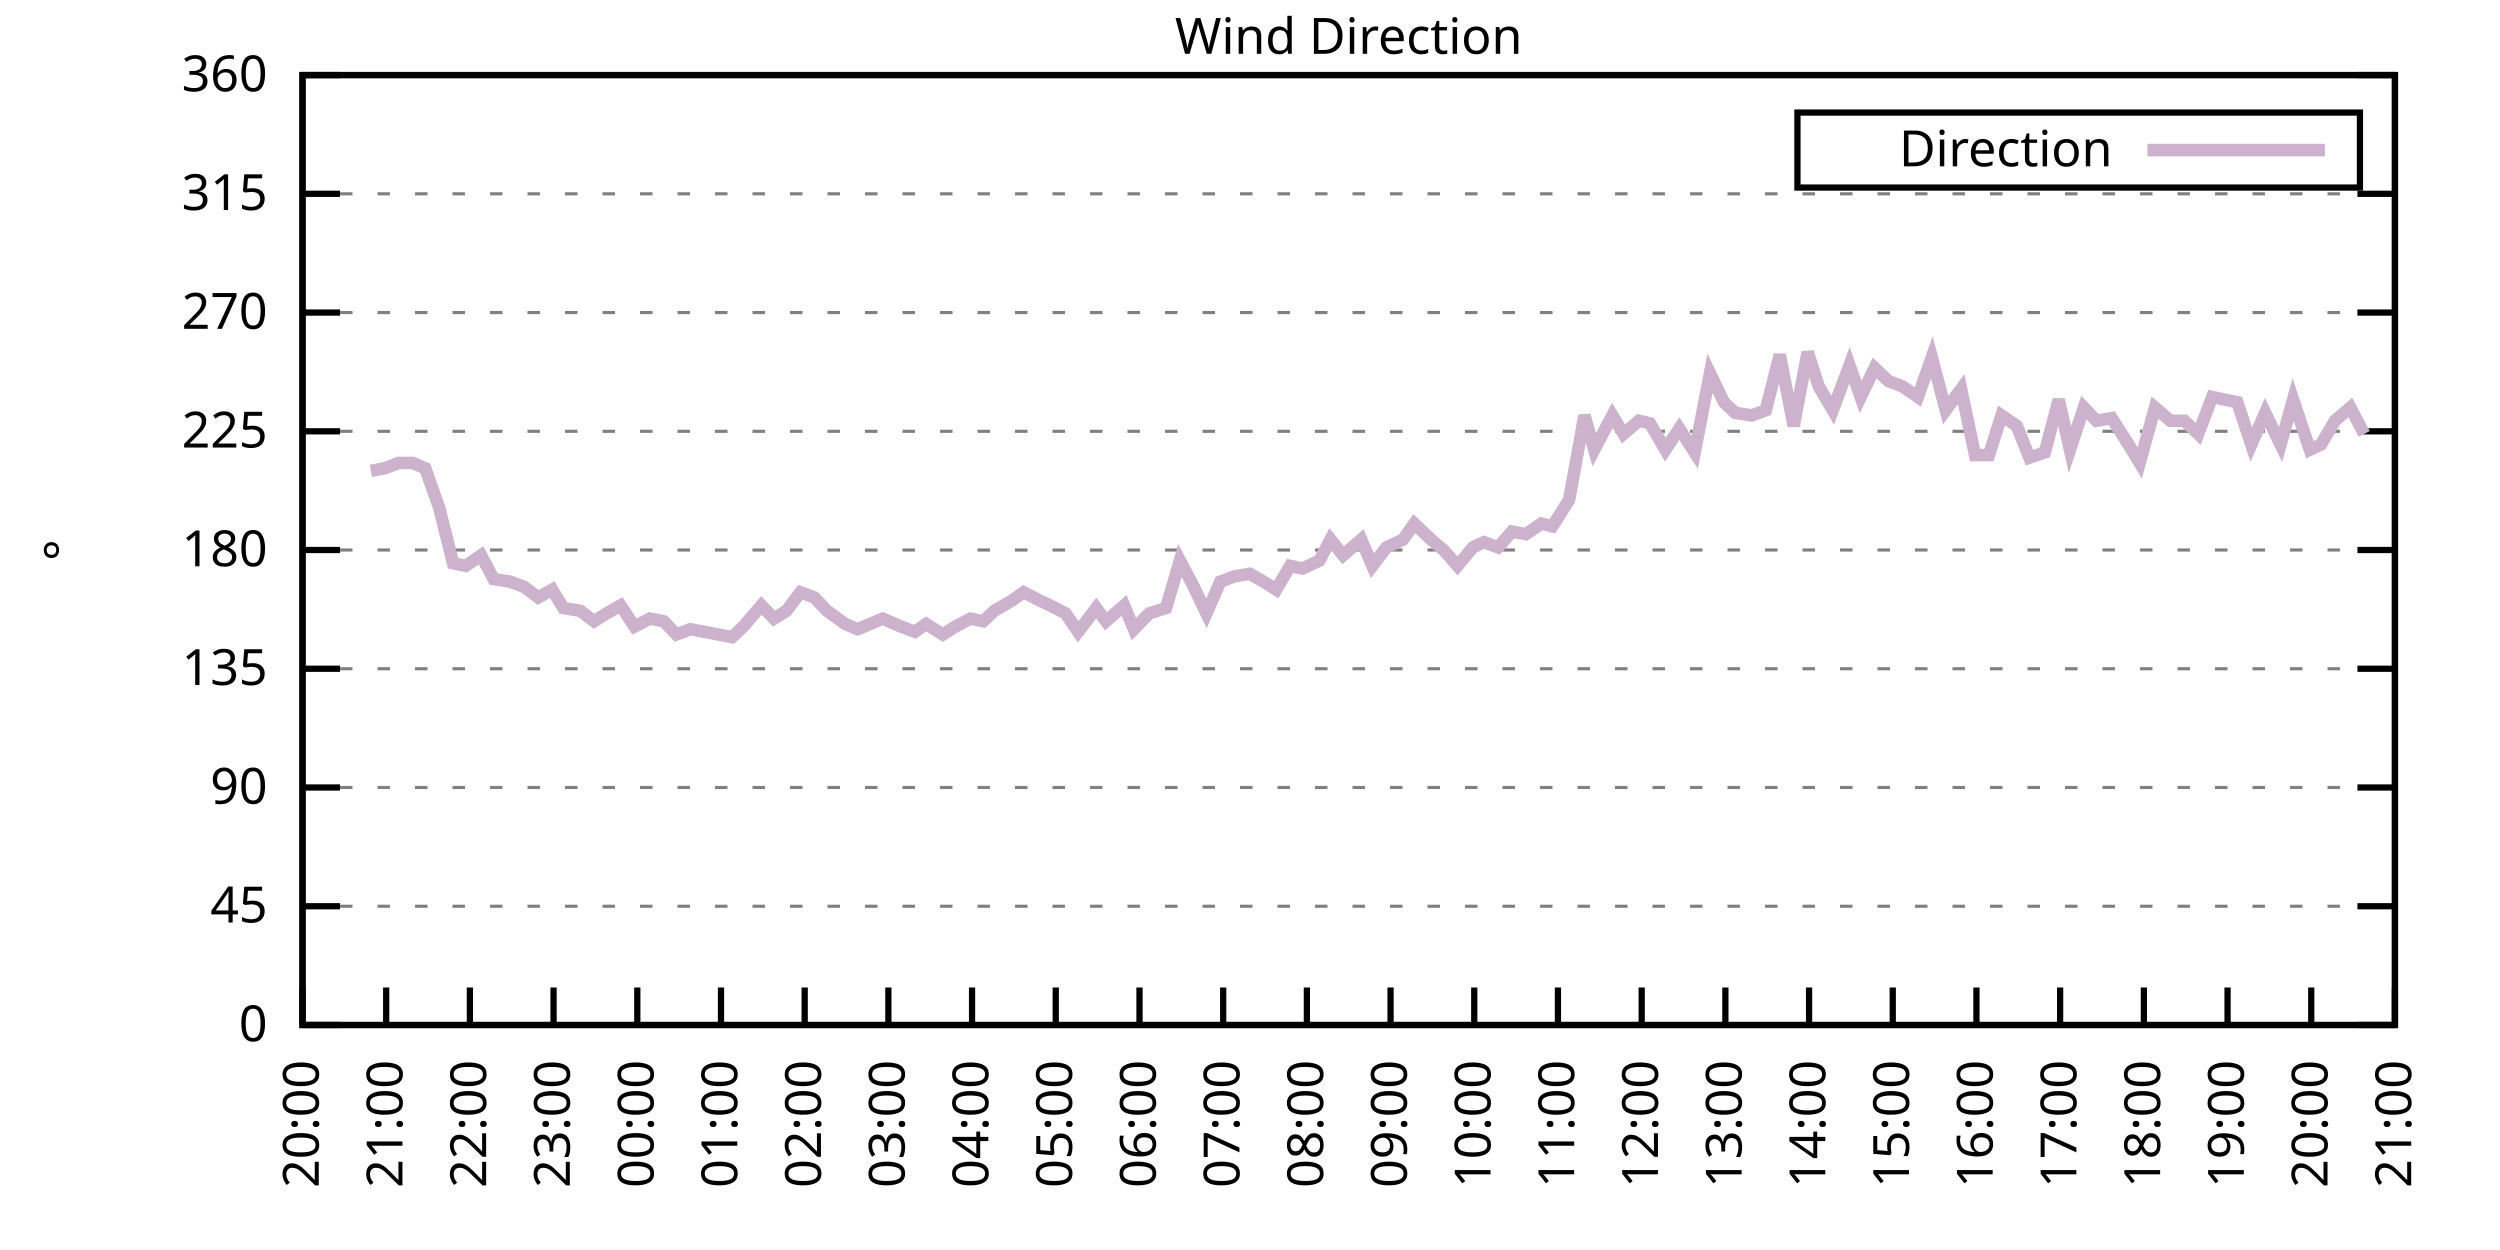
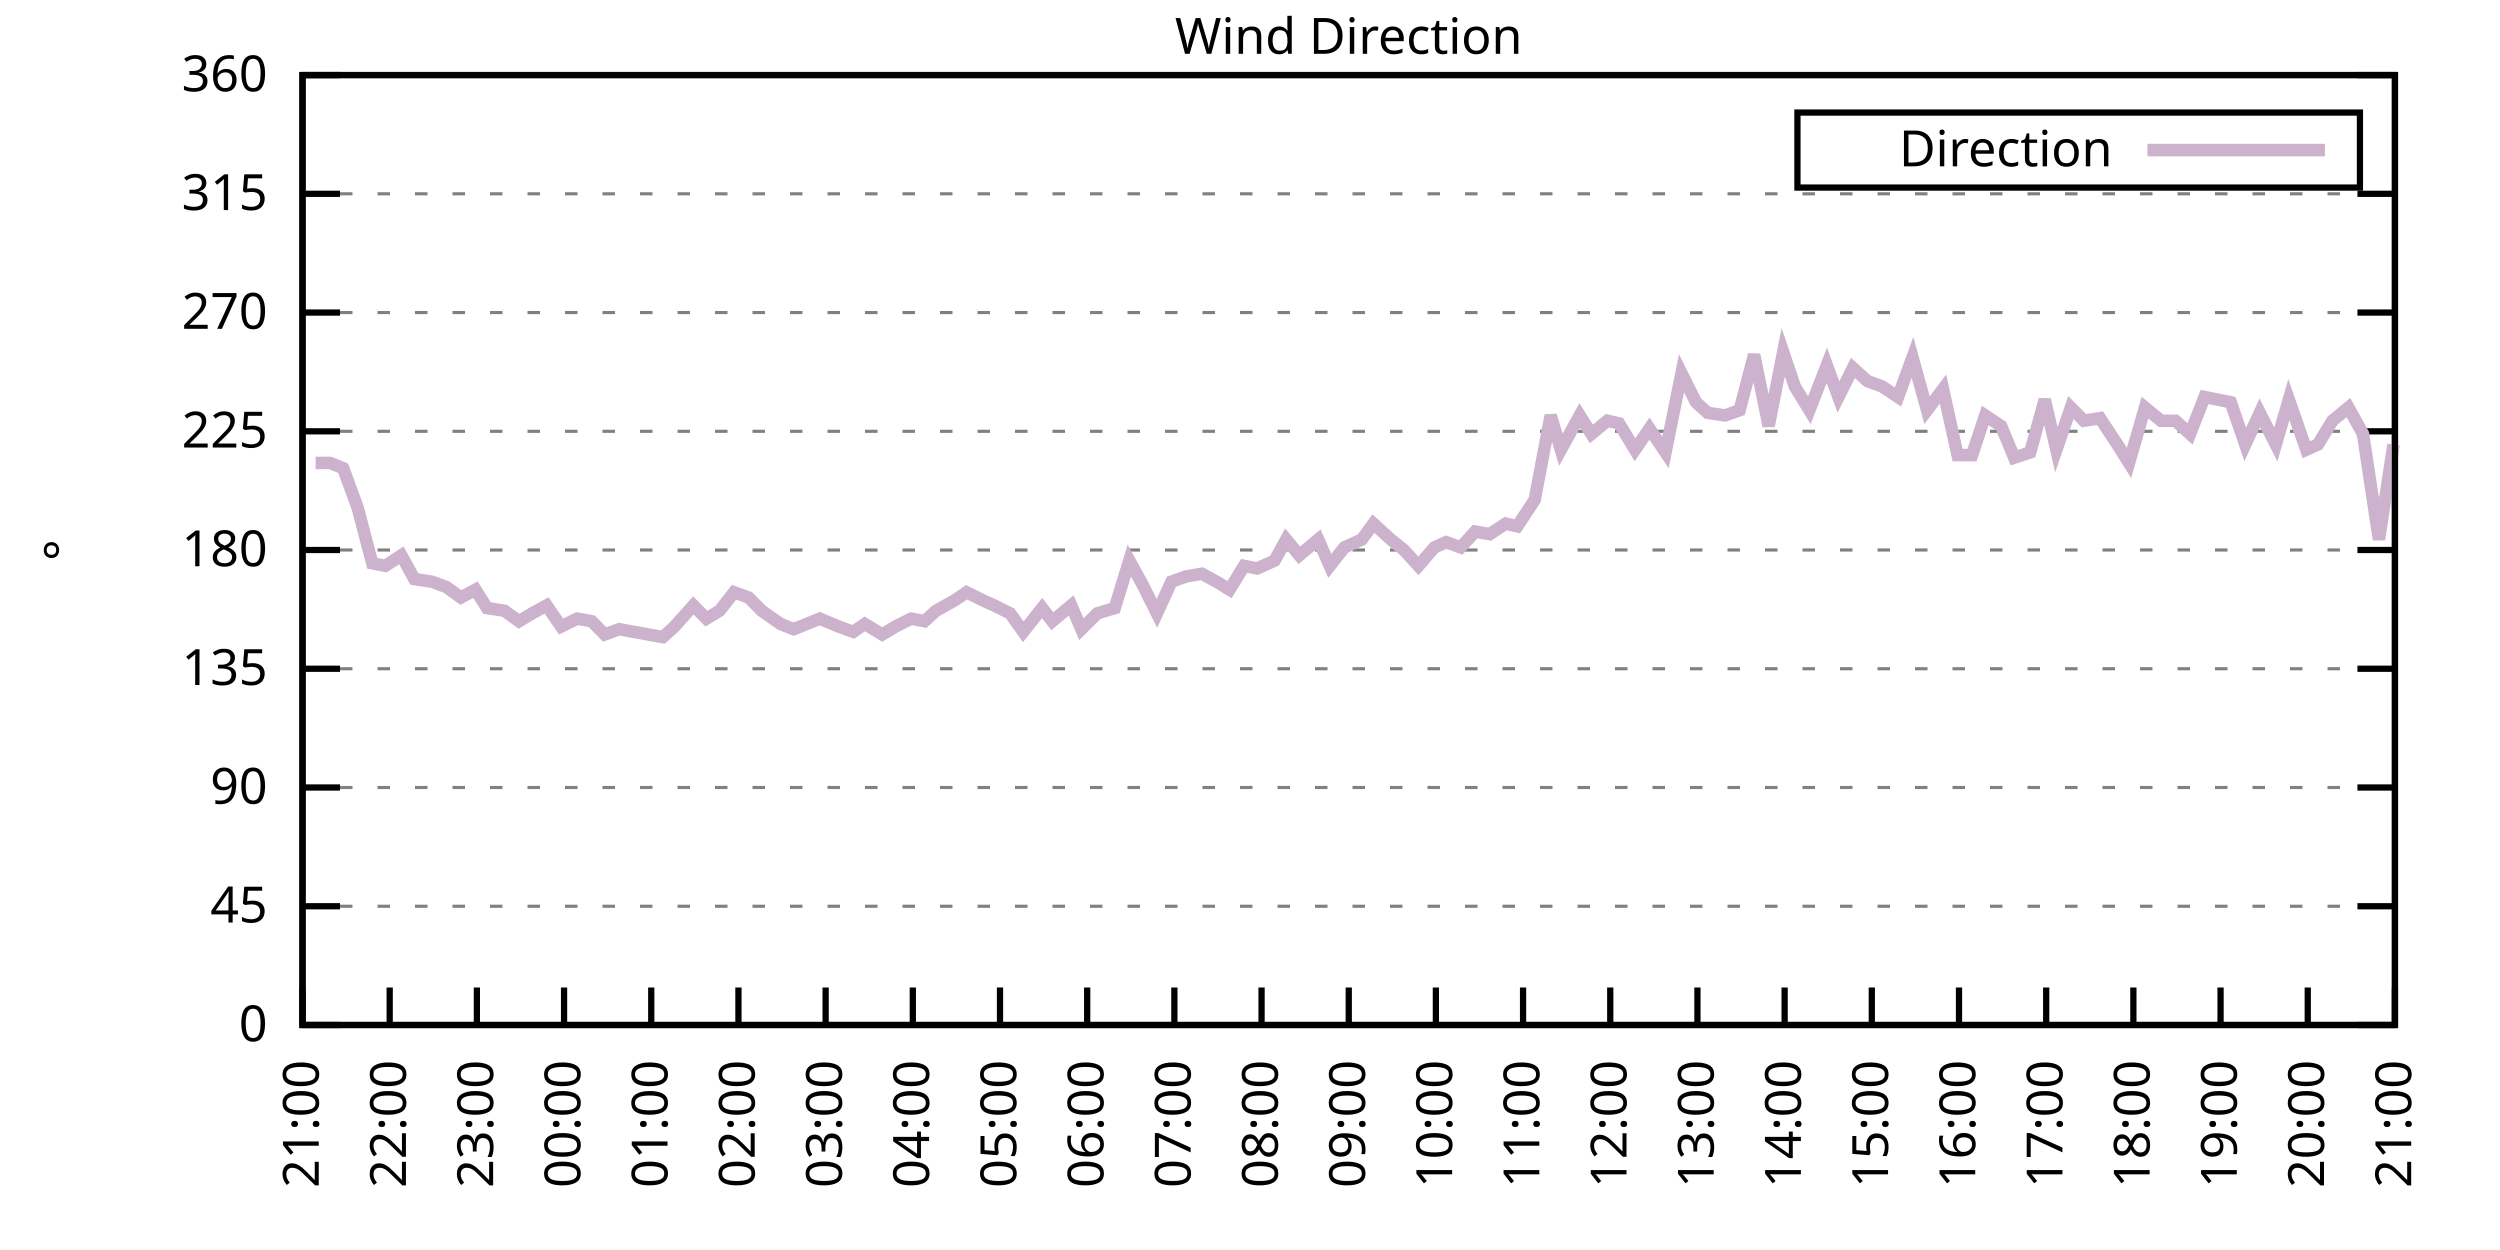
<svg xmlns="http://www.w3.org/2000/svg" xmlns:xlink="http://www.w3.org/1999/xlink" width="400" height="200" viewBox="0 0 400 200">
  <g id="gnuplot_canvas">
    <rect x="0" y="0" width="400" height="200" fill="none" />
    <defs>
      <circle id="gpDot" r="0.5" stroke-width="0.5" stroke="currentColor" />
      <path id="gpPt0" stroke-width="0.333" stroke="currentColor" d="M-1,0 h2 M0,-1 v2" />
      <path id="gpPt1" stroke-width="0.333" stroke="currentColor" d="M-1,-1 L1,1 M1,-1 L-1,1" />
      <path id="gpPt2" stroke-width="0.333" stroke="currentColor" d="M-1,0 L1,0 M0,-1 L0,1 M-1,-1 L1,1 M-1,1 L1,-1" />
      <rect id="gpPt3" stroke-width="0.333" stroke="currentColor" x="-1" y="-1" width="2" height="2" />
      <rect id="gpPt4" stroke-width="0.333" stroke="currentColor" fill="currentColor" x="-1" y="-1" width="2" height="2" />
      <circle id="gpPt5" stroke-width="0.333" stroke="currentColor" cx="0" cy="0" r="1" />
      <use xlink:href="#gpPt5" id="gpPt6" fill="currentColor" stroke="none" />
      <path id="gpPt7" stroke-width="0.333" stroke="currentColor" d="M0,-1.33 L-1.33,0.67 L1.33,0.67 z" />
      <use xlink:href="#gpPt7" id="gpPt8" fill="currentColor" stroke="none" />
      <use xlink:href="#gpPt7" id="gpPt9" stroke="currentColor" transform="rotate(180)" />
      <use xlink:href="#gpPt9" id="gpPt10" fill="currentColor" stroke="none" />
      <use xlink:href="#gpPt3" id="gpPt11" stroke="currentColor" transform="rotate(45)" />
      <use xlink:href="#gpPt11" id="gpPt12" fill="currentColor" stroke="none" />
      <path id="gpPt13" stroke-width="0.333" stroke="currentColor" d="M0,1.330 L1.265,0.411 L0.782,-1.067 L-0.782,-1.076 L-1.265,0.411 z" />
      <use xlink:href="#gpPt13" id="gpPt14" fill="currentColor" stroke="none" />
      <filter id="textbox" filterUnits="objectBoundingBox" x="0" y="0" height="1" width="1">
        <feFlood flood-color="white" flood-opacity="1" result="bgnd" />
        <feComposite in="SourceGraphic" in2="bgnd" operator="atop" />
      </filter>
      <filter id="greybox" filterUnits="objectBoundingBox" x="0" y="0" height="1" width="1">
        <feFlood flood-color="lightgrey" flood-opacity="1" result="grey" />
        <feComposite in="SourceGraphic" in2="grey" operator="atop" />
      </filter>
    </defs>
    <g fill="none" color="white" stroke="currentColor" stroke-width="1.00" stroke-linecap="butt" stroke-linejoin="miter">
</g>
    <g fill="none" color="black" stroke="currentColor" stroke-width="1.00" stroke-linecap="butt" stroke-linejoin="miter">
      <g stroke="none" shape-rendering="crispEdges">
        <polygon fill="rgb(255, 255, 255)" points="48.40,164.00 383.18,164.00 383.18,12.02 48.40,12.02 " />
      </g>
    </g>
    <g fill="none" color="black" stroke="currentColor" stroke-width="1.00" stroke-linecap="butt" stroke-linejoin="miter">
</g>
    <g fill="none" color="black" stroke="black" stroke-width="0.50" stroke-linecap="butt" stroke-linejoin="miter">
</g>
    <g fill="none" color="gray" stroke="currentColor" stroke-width="0.50" stroke-linecap="butt" stroke-linejoin="miter">
      <path stroke="gray" stroke-dasharray="2,4" class="gridline" d="M48.40,164.00 L383.19,164.00  " />
    </g>
    <g fill="none" color="gray" stroke="gray" stroke-width="1.00" stroke-linecap="butt" stroke-linejoin="miter">
</g>
    <g fill="none" color="black" stroke="currentColor" stroke-width="1.00" stroke-linecap="butt" stroke-linejoin="miter">
      <path stroke="black" d="M48.40,164.00 L54.40,164.00 M383.19,164.00 L377.19,164.00  " />
      <g transform="translate(42.80,166.60)" stroke="none" fill="black" font-family="Sans" font-size="8.00" text-anchor="end">
        <text>
          <tspan font-family="Sans"> 0</tspan>
        </text>
      </g>
    </g>
    <g fill="none" color="black" stroke="currentColor" stroke-width="1.00" stroke-linecap="butt" stroke-linejoin="miter">
</g>
    <g fill="none" color="black" stroke="black" stroke-width="0.50" stroke-linecap="butt" stroke-linejoin="miter">
</g>
    <g fill="none" color="gray" stroke="currentColor" stroke-width="0.50" stroke-linecap="butt" stroke-linejoin="miter">
      <path stroke="gray" stroke-dasharray="2,4" class="gridline" d="M48.40,145.00 L383.19,145.00  " />
    </g>
    <g fill="none" color="gray" stroke="gray" stroke-width="1.00" stroke-linecap="butt" stroke-linejoin="miter">
</g>
    <g fill="none" color="black" stroke="currentColor" stroke-width="1.00" stroke-linecap="butt" stroke-linejoin="miter">
      <path stroke="black" d="M48.40,145.00 L54.40,145.00 M383.19,145.00 L377.19,145.00  " />
      <g transform="translate(42.80,147.60)" stroke="none" fill="black" font-family="Sans" font-size="8.00" text-anchor="end">
        <text>
          <tspan font-family="Sans"> 45</tspan>
        </text>
      </g>
    </g>
    <g fill="none" color="black" stroke="currentColor" stroke-width="1.00" stroke-linecap="butt" stroke-linejoin="miter">
</g>
    <g fill="none" color="black" stroke="black" stroke-width="0.50" stroke-linecap="butt" stroke-linejoin="miter">
</g>
    <g fill="none" color="gray" stroke="currentColor" stroke-width="0.50" stroke-linecap="butt" stroke-linejoin="miter">
      <path stroke="gray" stroke-dasharray="2,4" class="gridline" d="M48.40,126.00 L383.19,126.00  " />
    </g>
    <g fill="none" color="gray" stroke="gray" stroke-width="1.00" stroke-linecap="butt" stroke-linejoin="miter">
</g>
    <g fill="none" color="black" stroke="currentColor" stroke-width="1.00" stroke-linecap="butt" stroke-linejoin="miter">
      <path stroke="black" d="M48.40,126.00 L54.40,126.00 M383.19,126.00 L377.19,126.00  " />
      <g transform="translate(42.80,128.60)" stroke="none" fill="black" font-family="Sans" font-size="8.00" text-anchor="end">
        <text>
          <tspan font-family="Sans"> 90</tspan>
        </text>
      </g>
    </g>
    <g fill="none" color="black" stroke="currentColor" stroke-width="1.00" stroke-linecap="butt" stroke-linejoin="miter">
</g>
    <g fill="none" color="black" stroke="black" stroke-width="0.50" stroke-linecap="butt" stroke-linejoin="miter">
</g>
    <g fill="none" color="gray" stroke="currentColor" stroke-width="0.50" stroke-linecap="butt" stroke-linejoin="miter">
      <path stroke="gray" stroke-dasharray="2,4" class="gridline" d="M48.40,107.00 L383.19,107.00  " />
    </g>
    <g fill="none" color="gray" stroke="gray" stroke-width="1.00" stroke-linecap="butt" stroke-linejoin="miter">
</g>
    <g fill="none" color="black" stroke="currentColor" stroke-width="1.00" stroke-linecap="butt" stroke-linejoin="miter">
      <path stroke="black" d="M48.40,107.00 L54.40,107.00 M383.19,107.00 L377.19,107.00  " />
      <g transform="translate(42.80,109.60)" stroke="none" fill="black" font-family="Sans" font-size="8.00" text-anchor="end">
        <text>
          <tspan font-family="Sans"> 135</tspan>
        </text>
      </g>
    </g>
    <g fill="none" color="black" stroke="currentColor" stroke-width="1.00" stroke-linecap="butt" stroke-linejoin="miter">
</g>
    <g fill="none" color="black" stroke="black" stroke-width="0.50" stroke-linecap="butt" stroke-linejoin="miter">
</g>
    <g fill="none" color="gray" stroke="currentColor" stroke-width="0.50" stroke-linecap="butt" stroke-linejoin="miter">
      <path stroke="gray" stroke-dasharray="2,4" class="gridline" d="M48.40,88.00 L383.19,88.00  " />
    </g>
    <g fill="none" color="gray" stroke="gray" stroke-width="1.00" stroke-linecap="butt" stroke-linejoin="miter">
</g>
    <g fill="none" color="black" stroke="currentColor" stroke-width="1.00" stroke-linecap="butt" stroke-linejoin="miter">
      <path stroke="black" d="M48.40,88.00 L54.40,88.00 M383.19,88.00 L377.19,88.00  " />
      <g transform="translate(42.80,90.60)" stroke="none" fill="black" font-family="Sans" font-size="8.00" text-anchor="end">
        <text>
          <tspan font-family="Sans"> 180</tspan>
        </text>
      </g>
    </g>
    <g fill="none" color="black" stroke="currentColor" stroke-width="1.00" stroke-linecap="butt" stroke-linejoin="miter">
</g>
    <g fill="none" color="black" stroke="black" stroke-width="0.50" stroke-linecap="butt" stroke-linejoin="miter">
</g>
    <g fill="none" color="gray" stroke="currentColor" stroke-width="0.50" stroke-linecap="butt" stroke-linejoin="miter">
      <path stroke="gray" stroke-dasharray="2,4" class="gridline" d="M48.40,69.01 L383.19,69.01  " />
    </g>
    <g fill="none" color="gray" stroke="gray" stroke-width="1.00" stroke-linecap="butt" stroke-linejoin="miter">
</g>
    <g fill="none" color="black" stroke="currentColor" stroke-width="1.00" stroke-linecap="butt" stroke-linejoin="miter">
      <path stroke="black" d="M48.40,69.01 L54.40,69.01 M383.19,69.01 L377.19,69.01  " />
      <g transform="translate(42.80,71.61)" stroke="none" fill="black" font-family="Sans" font-size="8.00" text-anchor="end">
        <text>
          <tspan font-family="Sans"> 225</tspan>
        </text>
      </g>
    </g>
    <g fill="none" color="black" stroke="currentColor" stroke-width="1.00" stroke-linecap="butt" stroke-linejoin="miter">
</g>
    <g fill="none" color="black" stroke="black" stroke-width="0.50" stroke-linecap="butt" stroke-linejoin="miter">
</g>
    <g fill="none" color="gray" stroke="currentColor" stroke-width="0.50" stroke-linecap="butt" stroke-linejoin="miter">
      <path stroke="gray" stroke-dasharray="2,4" class="gridline" d="M48.40,50.01 L383.19,50.01  " />
    </g>
    <g fill="none" color="gray" stroke="gray" stroke-width="1.00" stroke-linecap="butt" stroke-linejoin="miter">
</g>
    <g fill="none" color="black" stroke="currentColor" stroke-width="1.00" stroke-linecap="butt" stroke-linejoin="miter">
      <path stroke="black" d="M48.40,50.01 L54.40,50.01 M383.19,50.01 L377.19,50.01  " />
      <g transform="translate(42.80,52.61)" stroke="none" fill="black" font-family="Sans" font-size="8.00" text-anchor="end">
        <text>
          <tspan font-family="Sans"> 270</tspan>
        </text>
      </g>
    </g>
    <g fill="none" color="black" stroke="currentColor" stroke-width="1.00" stroke-linecap="butt" stroke-linejoin="miter">
</g>
    <g fill="none" color="black" stroke="black" stroke-width="0.50" stroke-linecap="butt" stroke-linejoin="miter">
</g>
    <g fill="none" color="gray" stroke="currentColor" stroke-width="0.50" stroke-linecap="butt" stroke-linejoin="miter">
      <path stroke="gray" stroke-dasharray="2,4" class="gridline" d="M48.40,31.01 L383.19,31.01  " />
    </g>
    <g fill="none" color="gray" stroke="gray" stroke-width="1.00" stroke-linecap="butt" stroke-linejoin="miter">
</g>
    <g fill="none" color="black" stroke="currentColor" stroke-width="1.00" stroke-linecap="butt" stroke-linejoin="miter">
      <path stroke="black" d="M48.40,31.01 L54.40,31.01 M383.19,31.01 L377.19,31.01  " />
      <g transform="translate(42.80,33.61)" stroke="none" fill="black" font-family="Sans" font-size="8.00" text-anchor="end">
        <text>
          <tspan font-family="Sans"> 315</tspan>
        </text>
      </g>
    </g>
    <g fill="none" color="black" stroke="currentColor" stroke-width="1.00" stroke-linecap="butt" stroke-linejoin="miter">
</g>
    <g fill="none" color="black" stroke="black" stroke-width="0.50" stroke-linecap="butt" stroke-linejoin="miter">
</g>
    <g fill="none" color="gray" stroke="currentColor" stroke-width="0.50" stroke-linecap="butt" stroke-linejoin="miter">
      <path stroke="gray" stroke-dasharray="2,4" class="gridline" d="M48.40,12.01 L383.19,12.01  " />
    </g>
    <g fill="none" color="gray" stroke="gray" stroke-width="1.00" stroke-linecap="butt" stroke-linejoin="miter">
</g>
    <g fill="none" color="black" stroke="currentColor" stroke-width="1.00" stroke-linecap="butt" stroke-linejoin="miter">
      <path stroke="black" d="M48.40,12.01 L54.40,12.01 M383.19,12.01 L377.19,12.01  " />
      <g transform="translate(42.80,14.61)" stroke="none" fill="black" font-family="Sans" font-size="8.00" text-anchor="end">
        <text>
          <tspan font-family="Sans"> 360</tspan>
        </text>
      </g>
    </g>
    <g fill="none" color="black" stroke="currentColor" stroke-width="1.00" stroke-linecap="butt" stroke-linejoin="miter">
      <path stroke="black" d="M48.40,164.00 L48.40,158.00  " />
      <g transform="translate(51.00,169.60) rotate(270.00)" stroke="none" fill="black" font-family="Sans" font-size="8.00" text-anchor="end">
        <text>
-           <tspan font-family="Sans">20:00</tspan>
-         </text>
-       </g>
-     </g>
-     <g fill="none" color="black" stroke="currentColor" stroke-width="1.00" stroke-linecap="butt" stroke-linejoin="miter">
-       <path stroke="black" d="M61.79,164.00 L61.79,158.00  " />
-       <g transform="translate(64.39,169.60) rotate(270.00)" stroke="none" fill="black" font-family="Sans" font-size="8.00" text-anchor="end">
-         <text>
          <tspan font-family="Sans">21:00</tspan>
        </text>
      </g>
    </g>
    <g fill="none" color="black" stroke="currentColor" stroke-width="1.00" stroke-linecap="butt" stroke-linejoin="miter">
-       <path stroke="black" d="M75.18,164.00 L75.18,158.00  " />
-       <g transform="translate(77.78,169.60) rotate(270.00)" stroke="none" fill="black" font-family="Sans" font-size="8.00" text-anchor="end">
+       <path stroke="black" d="M62.35,164.00 L62.35,158.00  " />
+       <g transform="translate(64.95,169.60) rotate(270.00)" stroke="none" fill="black" font-family="Sans" font-size="8.00" text-anchor="end">
        <text>
          <tspan font-family="Sans">22:00</tspan>
        </text>
      </g>
    </g>
    <g fill="none" color="black" stroke="currentColor" stroke-width="1.00" stroke-linecap="butt" stroke-linejoin="miter">
-       <path stroke="black" d="M88.57,164.00 L88.57,158.00  " />
-       <g transform="translate(91.17,169.60) rotate(270.00)" stroke="none" fill="black" font-family="Sans" font-size="8.00" text-anchor="end">
+       <path stroke="black" d="M76.30,164.00 L76.30,158.00  " />
+       <g transform="translate(78.90,169.60) rotate(270.00)" stroke="none" fill="black" font-family="Sans" font-size="8.00" text-anchor="end">
        <text>
          <tspan font-family="Sans">23:00</tspan>
        </text>
      </g>
    </g>
    <g fill="none" color="black" stroke="currentColor" stroke-width="1.00" stroke-linecap="butt" stroke-linejoin="miter">
-       <path stroke="black" d="M101.97,164.00 L101.97,158.00  " />
-       <g transform="translate(104.57,169.60) rotate(270.00)" stroke="none" fill="black" font-family="Sans" font-size="8.00" text-anchor="end">
+       <path stroke="black" d="M90.25,164.00 L90.25,158.00  " />
+       <g transform="translate(92.85,169.60) rotate(270.00)" stroke="none" fill="black" font-family="Sans" font-size="8.00" text-anchor="end">
        <text>
          <tspan font-family="Sans">00:00</tspan>
        </text>
      </g>
    </g>
    <g fill="none" color="black" stroke="currentColor" stroke-width="1.00" stroke-linecap="butt" stroke-linejoin="miter">
-       <path stroke="black" d="M115.36,164.00 L115.36,158.00  " />
-       <g transform="translate(117.96,169.60) rotate(270.00)" stroke="none" fill="black" font-family="Sans" font-size="8.00" text-anchor="end">
+       <path stroke="black" d="M104.20,164.00 L104.20,158.00  " />
+       <g transform="translate(106.80,169.60) rotate(270.00)" stroke="none" fill="black" font-family="Sans" font-size="8.00" text-anchor="end">
        <text>
          <tspan font-family="Sans">01:00</tspan>
        </text>
      </g>
    </g>
    <g fill="none" color="black" stroke="currentColor" stroke-width="1.00" stroke-linecap="butt" stroke-linejoin="miter">
-       <path stroke="black" d="M128.75,164.00 L128.75,158.00  " />
-       <g transform="translate(131.35,169.60) rotate(270.00)" stroke="none" fill="black" font-family="Sans" font-size="8.00" text-anchor="end">
+       <path stroke="black" d="M118.15,164.00 L118.15,158.00  " />
+       <g transform="translate(120.75,169.60) rotate(270.00)" stroke="none" fill="black" font-family="Sans" font-size="8.00" text-anchor="end">
        <text>
          <tspan font-family="Sans">02:00</tspan>
        </text>
      </g>
    </g>
    <g fill="none" color="black" stroke="currentColor" stroke-width="1.00" stroke-linecap="butt" stroke-linejoin="miter">
-       <path stroke="black" d="M142.14,164.00 L142.14,158.00  " />
-       <g transform="translate(144.74,169.60) rotate(270.00)" stroke="none" fill="black" font-family="Sans" font-size="8.00" text-anchor="end">
+       <path stroke="black" d="M132.10,164.00 L132.10,158.00  " />
+       <g transform="translate(134.70,169.60) rotate(270.00)" stroke="none" fill="black" font-family="Sans" font-size="8.00" text-anchor="end">
        <text>
          <tspan font-family="Sans">03:00</tspan>
        </text>
      </g>
    </g>
    <g fill="none" color="black" stroke="currentColor" stroke-width="1.00" stroke-linecap="butt" stroke-linejoin="miter">
-       <path stroke="black" d="M155.53,164.00 L155.53,158.00  " />
-       <g transform="translate(158.13,169.60) rotate(270.00)" stroke="none" fill="black" font-family="Sans" font-size="8.00" text-anchor="end">
+       <path stroke="black" d="M146.05,164.00 L146.05,158.00  " />
+       <g transform="translate(148.65,169.60) rotate(270.00)" stroke="none" fill="black" font-family="Sans" font-size="8.00" text-anchor="end">
        <text>
          <tspan font-family="Sans">04:00</tspan>
        </text>
      </g>
    </g>
    <g fill="none" color="black" stroke="currentColor" stroke-width="1.00" stroke-linecap="butt" stroke-linejoin="miter">
-       <path stroke="black" d="M168.92,164.00 L168.92,158.00  " />
-       <g transform="translate(171.52,169.60) rotate(270.00)" stroke="none" fill="black" font-family="Sans" font-size="8.00" text-anchor="end">
+       <path stroke="black" d="M160.00,164.00 L160.00,158.00  " />
+       <g transform="translate(162.60,169.60) rotate(270.00)" stroke="none" fill="black" font-family="Sans" font-size="8.00" text-anchor="end">
        <text>
          <tspan font-family="Sans">05:00</tspan>
        </text>
      </g>
    </g>
    <g fill="none" color="black" stroke="currentColor" stroke-width="1.00" stroke-linecap="butt" stroke-linejoin="miter">
-       <path stroke="black" d="M182.32,164.00 L182.32,158.00  " />
-       <g transform="translate(184.92,169.60) rotate(270.00)" stroke="none" fill="black" font-family="Sans" font-size="8.00" text-anchor="end">
+       <path stroke="black" d="M173.95,164.00 L173.95,158.00  " />
+       <g transform="translate(176.55,169.60) rotate(270.00)" stroke="none" fill="black" font-family="Sans" font-size="8.00" text-anchor="end">
        <text>
          <tspan font-family="Sans">06:00</tspan>
        </text>
      </g>
    </g>
    <g fill="none" color="black" stroke="currentColor" stroke-width="1.00" stroke-linecap="butt" stroke-linejoin="miter">
-       <path stroke="black" d="M195.71,164.00 L195.71,158.00  " />
-       <g transform="translate(198.31,169.60) rotate(270.00)" stroke="none" fill="black" font-family="Sans" font-size="8.00" text-anchor="end">
+       <path stroke="black" d="M187.90,164.00 L187.90,158.00  " />
+       <g transform="translate(190.50,169.60) rotate(270.00)" stroke="none" fill="black" font-family="Sans" font-size="8.00" text-anchor="end">
        <text>
          <tspan font-family="Sans">07:00</tspan>
        </text>
      </g>
    </g>
    <g fill="none" color="black" stroke="currentColor" stroke-width="1.00" stroke-linecap="butt" stroke-linejoin="miter">
-       <path stroke="black" d="M209.10,164.00 L209.10,158.00  " />
-       <g transform="translate(211.70,169.60) rotate(270.00)" stroke="none" fill="black" font-family="Sans" font-size="8.00" text-anchor="end">
+       <path stroke="black" d="M201.85,164.00 L201.85,158.00  " />
+       <g transform="translate(204.45,169.60) rotate(270.00)" stroke="none" fill="black" font-family="Sans" font-size="8.00" text-anchor="end">
        <text>
          <tspan font-family="Sans">08:00</tspan>
        </text>
      </g>
    </g>
    <g fill="none" color="black" stroke="currentColor" stroke-width="1.00" stroke-linecap="butt" stroke-linejoin="miter">
-       <path stroke="black" d="M222.49,164.00 L222.49,158.00  " />
-       <g transform="translate(225.09,169.60) rotate(270.00)" stroke="none" fill="black" font-family="Sans" font-size="8.00" text-anchor="end">
+       <path stroke="black" d="M215.80,164.00 L215.80,158.00  " />
+       <g transform="translate(218.40,169.60) rotate(270.00)" stroke="none" fill="black" font-family="Sans" font-size="8.00" text-anchor="end">
        <text>
          <tspan font-family="Sans">09:00</tspan>
        </text>
      </g>
    </g>
    <g fill="none" color="black" stroke="currentColor" stroke-width="1.00" stroke-linecap="butt" stroke-linejoin="miter">
-       <path stroke="black" d="M235.88,164.00 L235.88,158.00  " />
-       <g transform="translate(238.48,169.60) rotate(270.00)" stroke="none" fill="black" font-family="Sans" font-size="8.00" text-anchor="end">
+       <path stroke="black" d="M229.74,164.00 L229.74,158.00  " />
+       <g transform="translate(232.34,169.60) rotate(270.00)" stroke="none" fill="black" font-family="Sans" font-size="8.00" text-anchor="end">
        <text>
          <tspan font-family="Sans">10:00</tspan>
        </text>
      </g>
    </g>
    <g fill="none" color="black" stroke="currentColor" stroke-width="1.00" stroke-linecap="butt" stroke-linejoin="miter">
-       <path stroke="black" d="M249.27,164.00 L249.27,158.00  " />
-       <g transform="translate(251.87,169.60) rotate(270.00)" stroke="none" fill="black" font-family="Sans" font-size="8.00" text-anchor="end">
+       <path stroke="black" d="M243.69,164.00 L243.69,158.00  " />
+       <g transform="translate(246.29,169.60) rotate(270.00)" stroke="none" fill="black" font-family="Sans" font-size="8.00" text-anchor="end">
        <text>
          <tspan font-family="Sans">11:00</tspan>
        </text>
      </g>
    </g>
    <g fill="none" color="black" stroke="currentColor" stroke-width="1.00" stroke-linecap="butt" stroke-linejoin="miter">
-       <path stroke="black" d="M262.67,164.00 L262.67,158.00  " />
-       <g transform="translate(265.27,169.60) rotate(270.00)" stroke="none" fill="black" font-family="Sans" font-size="8.00" text-anchor="end">
+       <path stroke="black" d="M257.64,164.00 L257.64,158.00  " />
+       <g transform="translate(260.24,169.60) rotate(270.00)" stroke="none" fill="black" font-family="Sans" font-size="8.00" text-anchor="end">
        <text>
          <tspan font-family="Sans">12:00</tspan>
        </text>
      </g>
    </g>
    <g fill="none" color="black" stroke="currentColor" stroke-width="1.00" stroke-linecap="butt" stroke-linejoin="miter">
-       <path stroke="black" d="M276.06,164.00 L276.06,158.00  " />
-       <g transform="translate(278.66,169.60) rotate(270.00)" stroke="none" fill="black" font-family="Sans" font-size="8.00" text-anchor="end">
+       <path stroke="black" d="M271.59,164.00 L271.59,158.00  " />
+       <g transform="translate(274.19,169.60) rotate(270.00)" stroke="none" fill="black" font-family="Sans" font-size="8.00" text-anchor="end">
        <text>
          <tspan font-family="Sans">13:00</tspan>
        </text>
      </g>
    </g>
    <g fill="none" color="black" stroke="currentColor" stroke-width="1.00" stroke-linecap="butt" stroke-linejoin="miter">
-       <path stroke="black" d="M289.45,164.00 L289.45,158.00  " />
-       <g transform="translate(292.05,169.60) rotate(270.00)" stroke="none" fill="black" font-family="Sans" font-size="8.00" text-anchor="end">
+       <path stroke="black" d="M285.54,164.00 L285.54,158.00  " />
+       <g transform="translate(288.14,169.60) rotate(270.00)" stroke="none" fill="black" font-family="Sans" font-size="8.00" text-anchor="end">
        <text>
          <tspan font-family="Sans">14:00</tspan>
        </text>
      </g>
    </g>
    <g fill="none" color="black" stroke="currentColor" stroke-width="1.00" stroke-linecap="butt" stroke-linejoin="miter">
-       <path stroke="black" d="M302.84,164.00 L302.84,158.00  " />
-       <g transform="translate(305.44,169.60) rotate(270.00)" stroke="none" fill="black" font-family="Sans" font-size="8.00" text-anchor="end">
+       <path stroke="black" d="M299.49,164.00 L299.49,158.00  " />
+       <g transform="translate(302.09,169.60) rotate(270.00)" stroke="none" fill="black" font-family="Sans" font-size="8.00" text-anchor="end">
        <text>
          <tspan font-family="Sans">15:00</tspan>
        </text>
      </g>
    </g>
    <g fill="none" color="black" stroke="currentColor" stroke-width="1.00" stroke-linecap="butt" stroke-linejoin="miter">
-       <path stroke="black" d="M316.23,164.00 L316.23,158.00  " />
-       <g transform="translate(318.83,169.60) rotate(270.00)" stroke="none" fill="black" font-family="Sans" font-size="8.00" text-anchor="end">
+       <path stroke="black" d="M313.44,164.00 L313.44,158.00  " />
+       <g transform="translate(316.04,169.60) rotate(270.00)" stroke="none" fill="black" font-family="Sans" font-size="8.00" text-anchor="end">
        <text>
          <tspan font-family="Sans">16:00</tspan>
        </text>
      </g>
    </g>
    <g fill="none" color="black" stroke="currentColor" stroke-width="1.00" stroke-linecap="butt" stroke-linejoin="miter">
-       <path stroke="black" d="M329.62,164.00 L329.62,158.00  " />
-       <g transform="translate(332.22,169.60) rotate(270.00)" stroke="none" fill="black" font-family="Sans" font-size="8.00" text-anchor="end">
+       <path stroke="black" d="M327.39,164.00 L327.39,158.00  " />
+       <g transform="translate(329.99,169.60) rotate(270.00)" stroke="none" fill="black" font-family="Sans" font-size="8.00" text-anchor="end">
        <text>
          <tspan font-family="Sans">17:00</tspan>
        </text>
      </g>
    </g>
    <g fill="none" color="black" stroke="currentColor" stroke-width="1.00" stroke-linecap="butt" stroke-linejoin="miter">
-       <path stroke="black" d="M343.02,164.00 L343.02,158.00  " />
-       <g transform="translate(345.62,169.60) rotate(270.00)" stroke="none" fill="black" font-family="Sans" font-size="8.00" text-anchor="end">
+       <path stroke="black" d="M341.34,164.00 L341.34,158.00  " />
+       <g transform="translate(343.94,169.60) rotate(270.00)" stroke="none" fill="black" font-family="Sans" font-size="8.00" text-anchor="end">
        <text>
          <tspan font-family="Sans">18:00</tspan>
        </text>
      </g>
    </g>
    <g fill="none" color="black" stroke="currentColor" stroke-width="1.00" stroke-linecap="butt" stroke-linejoin="miter">
-       <path stroke="black" d="M356.41,164.00 L356.41,158.00  " />
-       <g transform="translate(359.01,169.60) rotate(270.00)" stroke="none" fill="black" font-family="Sans" font-size="8.00" text-anchor="end">
+       <path stroke="black" d="M355.29,164.00 L355.29,158.00  " />
+       <g transform="translate(357.89,169.60) rotate(270.00)" stroke="none" fill="black" font-family="Sans" font-size="8.00" text-anchor="end">
        <text>
          <tspan font-family="Sans">19:00</tspan>
        </text>
      </g>
    </g>
    <g fill="none" color="black" stroke="currentColor" stroke-width="1.00" stroke-linecap="butt" stroke-linejoin="miter">
-       <path stroke="black" d="M369.80,164.00 L369.80,158.00  " />
-       <g transform="translate(372.40,169.60) rotate(270.00)" stroke="none" fill="black" font-family="Sans" font-size="8.00" text-anchor="end">
+       <path stroke="black" d="M369.24,164.00 L369.24,158.00  " />
+       <g transform="translate(371.84,169.60) rotate(270.00)" stroke="none" fill="black" font-family="Sans" font-size="8.00" text-anchor="end">
        <text>
          <tspan font-family="Sans">20:00</tspan>
        </text>
      </g>
    </g>
    <g fill="none" color="black" stroke="currentColor" stroke-width="1.00" stroke-linecap="butt" stroke-linejoin="miter">
      <path stroke="black" d="M383.19,164.00 L383.19,158.00  " />
      <g transform="translate(385.79,169.60) rotate(270.00)" stroke="none" fill="black" font-family="Sans" font-size="8.00" text-anchor="end">
        <text>
          <tspan font-family="Sans">21:00</tspan>
        </text>
      </g>
    </g>
    <g fill="none" color="black" stroke="currentColor" stroke-width="1.00" stroke-linecap="butt" stroke-linejoin="miter">
</g>
    <g fill="none" color="black" stroke="currentColor" stroke-width="1.00" stroke-linecap="butt" stroke-linejoin="miter">
      <path stroke="black" d="M48.40,12.01 L48.40,164.00 L383.19,164.00 L383.19,12.01 L48.40,12.01 Z  " />
    </g>
    <g fill="none" color="black" stroke="currentColor" stroke-width="1.00" stroke-linecap="butt" stroke-linejoin="miter">
</g>
    <g fill="none" color="black" stroke="currentColor" stroke-width="1.00" stroke-linecap="butt" stroke-linejoin="miter">
      <path stroke="black" d="M287.59,30.01 L287.59,18.01 L377.59,18.01 L377.59,30.01 L287.59,30.01 Z  " />
    </g>
    <g id="Wind_direction_plot_1">
      <g fill="none" color="white" stroke="black" stroke-width="2.00" stroke-linecap="butt" stroke-linejoin="miter">
</g>
      <g fill="none" color="black" stroke="currentColor" stroke-width="2.00" stroke-linecap="butt" stroke-linejoin="miter">
        <g transform="translate(337.99,26.61)" stroke="none" fill="black" font-family="Sans" font-size="8.00" text-anchor="end">
          <text>
            <tspan font-family="Sans">Direction</tspan>
          </text>
        </g>
      </g>
      <g fill="none" color="black" stroke="currentColor" stroke-width="2.00" stroke-linecap="butt" stroke-linejoin="miter">
-         <path stroke="rgb(204, 178, 204)" d="M343.59,24.01 L371.99,24.01 M59.34,75.34 L61.57,74.92 L63.80,74.07 L66.03,74.07 L68.04,74.92 L70.27,81.25   L72.50,90.12 L74.51,90.54 L76.97,88.85 L78.98,92.65 L81.66,93.07 L83.89,93.92 L86.12,95.60 L88.35,94.34   L90.14,97.29 L92.82,97.72 L95.05,99.40 L97.06,98.14 L99.29,96.87 L101.52,100.25 L103.98,98.98 L106.21,99.40   L108.22,101.52 L110.45,100.67 L114.91,101.52 L117.14,101.94 L118.93,100.25 L121.83,96.87 L123.84,98.98 L125.85,97.72   L128.08,94.76 L130.31,95.60 L132.32,97.72 L135.22,99.83 L137.23,100.67 L139.24,99.83 L141.25,98.98 L144.15,100.25   L146.38,101.09 L148.17,99.83 L150.85,101.52 L152.85,100.25 L155.31,98.98 L157.32,99.40 L159.10,97.72 L162.01,96.03   L163.79,94.76 L166.25,96.03 L168.03,96.87 L170.49,98.14 L172.50,101.09 L175.40,97.29 L176.96,99.40 L179.86,96.87   L181.42,100.67 L183.88,98.14 L186.56,97.29 L188.79,89.69 L190.80,93.49 L193.03,98.14 L195.26,93.07 L197.49,92.23   L199.95,91.80 L202.18,93.07 L204.19,94.34 L206.42,90.54 L208.43,90.96 L211.11,89.69 L212.89,86.32 L214.90,88.85   L217.80,86.32 L219.59,90.54 L221.82,87.58 L224.50,86.32 L226.29,83.78 L228.96,86.32 L230.97,88.00 L233.20,90.54   L235.66,87.58 L237.44,86.74 L239.68,87.58 L241.91,85.05 L244.14,85.47 L246.60,83.78 L248.38,84.21 L251.06,79.98   L253.51,66.47 L255.08,71.96 L257.98,66.47 L259.76,69.43 L262.22,67.32 L264.00,67.74 L266.46,71.96 L268.69,68.58   L271.15,72.38 L273.60,59.72 L275.83,64.36 L277.62,66.05 L280.30,66.47 L282.53,65.63 L284.76,56.76 L286.99,68.16   L289.23,56.34 L291.01,61.83 L293.24,65.63 L295.92,58.45 L297.71,63.52 L299.94,58.87 L302.17,60.98 L304.40,61.83   L306.86,63.52 L309.09,57.18 L311.32,65.63 L313.78,62.25 L316.01,72.81 L318.24,72.81 L320.25,66.47 L322.70,68.16   L324.71,73.23 L327.17,72.38 L329.40,63.94 L331.19,71.96 L333.42,65.21 L335.43,67.32 L337.88,66.90 L340.56,71.12   L342.35,74.07 L344.80,65.21 L347.26,67.32 L349.49,67.32 L351.72,69.43 L353.95,63.52 L357.97,64.36 L360.20,71.12   L362.43,66.05 L364.89,71.12 L366.90,63.94 L369.58,71.96 L371.36,71.12 L373.59,67.32 L376.05,65.21 L378.28,69.43    " />
+         <path stroke="rgb(204, 178, 204)" d="M343.59,24.01 L371.99,24.01 M50.49,74.07 L52.82,74.07 L54.91,74.92 L57.23,81.25 L59.56,90.12 L61.65,90.54   L64.21,88.85 L66.30,92.65 L69.09,93.07 L71.42,93.92 L73.74,95.60 L76.07,94.34 L77.93,97.29 L80.72,97.72   L83.04,99.40 L85.13,98.14 L87.46,96.87 L89.78,100.25 L92.34,98.98 L94.67,99.40 L96.76,101.52 L99.08,100.67   L103.73,101.52 L106.06,101.94 L107.92,100.25 L110.94,96.87 L113.03,98.98 L115.13,97.72 L117.45,94.76 L119.78,95.60   L121.87,97.72 L124.89,99.83 L126.98,100.67 L129.08,99.83 L131.17,98.98 L134.19,100.25 L136.51,101.09 L138.37,99.83   L141.16,101.52 L143.26,100.25 L145.81,98.98 L147.91,99.40 L149.77,97.72 L152.79,96.03 L154.65,94.76 L157.21,96.03   L159.07,96.87 L161.62,98.14 L163.72,101.09 L166.74,97.29 L168.37,99.40 L171.39,96.87 L173.02,100.67 L175.57,98.14   L178.36,97.29 L180.69,89.69 L182.78,93.49 L185.11,98.14 L187.43,93.07 L189.76,92.23 L192.31,91.80 L194.64,93.07   L196.73,94.34 L199.06,90.54 L201.15,90.96 L203.94,89.69 L205.80,86.32 L207.89,88.85 L210.91,86.32 L212.77,90.54   L215.10,87.58 L217.89,86.32 L219.75,83.78 L222.54,86.32 L224.63,88.00 L226.95,90.54 L229.51,87.58 L231.37,86.74   L233.70,87.58 L236.02,85.05 L238.35,85.47 L240.90,83.78 L242.76,84.21 L245.55,79.98 L248.11,66.47 L249.74,71.96   L252.76,66.47 L254.62,69.43 L257.18,67.32 L259.04,67.74 L261.60,71.96 L263.92,68.58 L266.48,72.38 L269.04,59.72   L271.36,64.36 L273.22,66.05 L276.01,66.47 L278.34,65.63 L280.66,56.76 L282.99,68.16 L285.31,56.34 L287.17,61.83   L289.50,65.63 L292.29,58.45 L294.15,63.52 L296.47,58.87 L298.80,60.98 L301.12,61.83 L303.68,63.52 L306.00,57.18   L308.33,65.63 L310.88,62.25 L313.21,72.81 L315.53,72.81 L317.63,66.47 L320.18,68.16 L322.28,73.23 L324.83,72.38   L327.16,63.94 L329.02,71.96 L331.34,65.21 L333.44,67.32 L335.99,66.90 L338.78,71.12 L340.64,74.07 L343.20,65.21   L345.76,67.32 L348.08,67.32 L350.41,69.43 L352.73,63.52 L356.92,64.36 L359.24,71.12 L361.57,66.05 L364.13,71.12   L366.22,63.94 L369.01,71.96 L370.87,71.12 L373.19,67.32 L375.75,65.21 L378.08,69.43 L380.63,86.32 L382.96,71.12    " />
      </g>
    </g>
    <g fill="none" color="black" stroke="currentColor" stroke-width="2.00" stroke-linecap="butt" stroke-linejoin="miter">
</g>
    <g fill="none" color="black" stroke="black" stroke-width="1.00" stroke-linecap="butt" stroke-linejoin="miter">
</g>
    <g fill="none" color="black" stroke="currentColor" stroke-width="1.00" stroke-linecap="butt" stroke-linejoin="miter">
      <path stroke="black" d="M48.40,12.01 L48.40,164.00 L383.19,164.00 L383.19,12.01 L48.40,12.01 Z  " />
      <g transform="translate(12.80,88.01) rotate(270.00)" stroke="none" fill="black" font-family="Sans" font-size="8.00" text-anchor="middle">
        <text>
          <tspan font-family="Sans">°</tspan>
        </text>
      </g>
    </g>
    <g fill="none" color="black" stroke="currentColor" stroke-width="1.00" stroke-linecap="butt" stroke-linejoin="miter">
</g>
    <g fill="none" color="black" stroke="currentColor" stroke-width="1.00" stroke-linecap="butt" stroke-linejoin="miter">
      <g transform="translate(215.79,8.61)" stroke="none" fill="black" font-family="Sans" font-size="8.00" text-anchor="middle">
        <text>
          <tspan font-family="Sans">Wind Direction</tspan>
        </text>
      </g>
    </g>
    <g fill="none" color="black" stroke="currentColor" stroke-width="1.00" stroke-linecap="butt" stroke-linejoin="miter">
</g>
  </g>
</svg>
